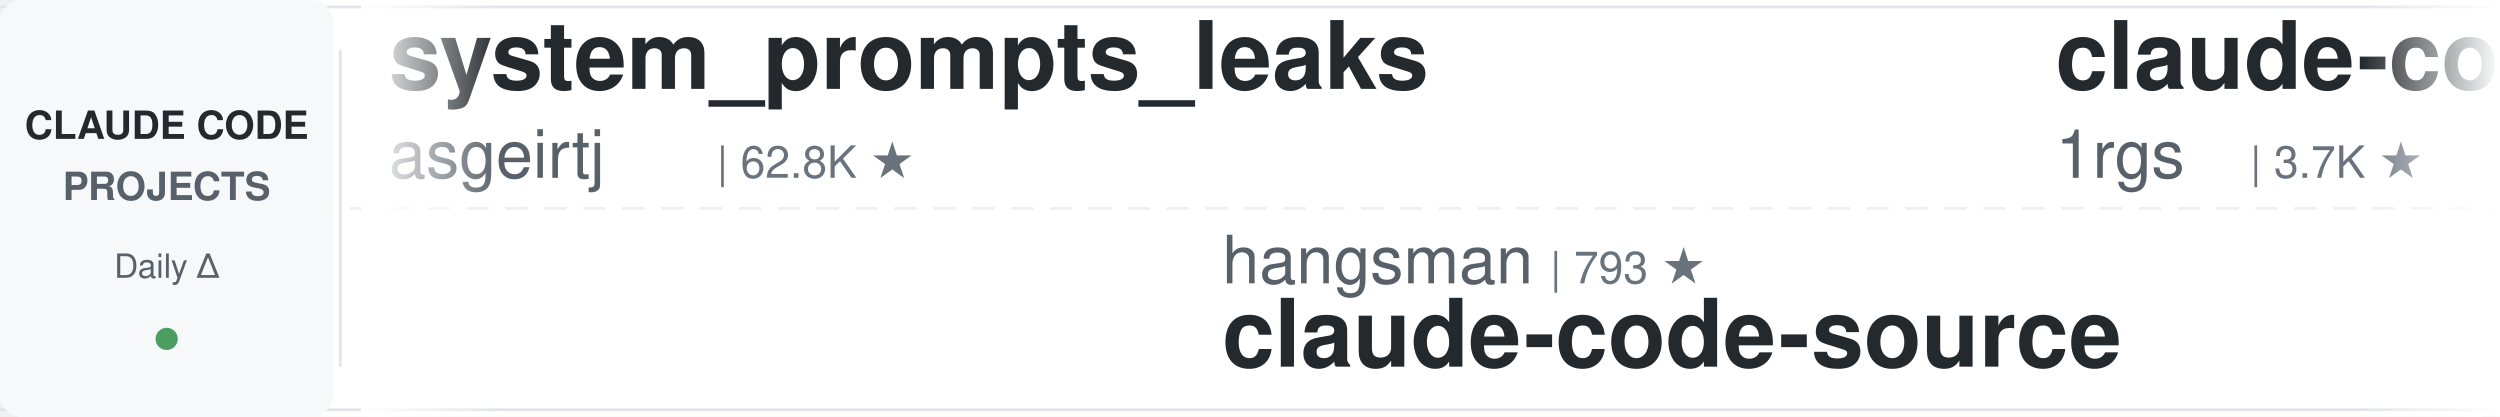
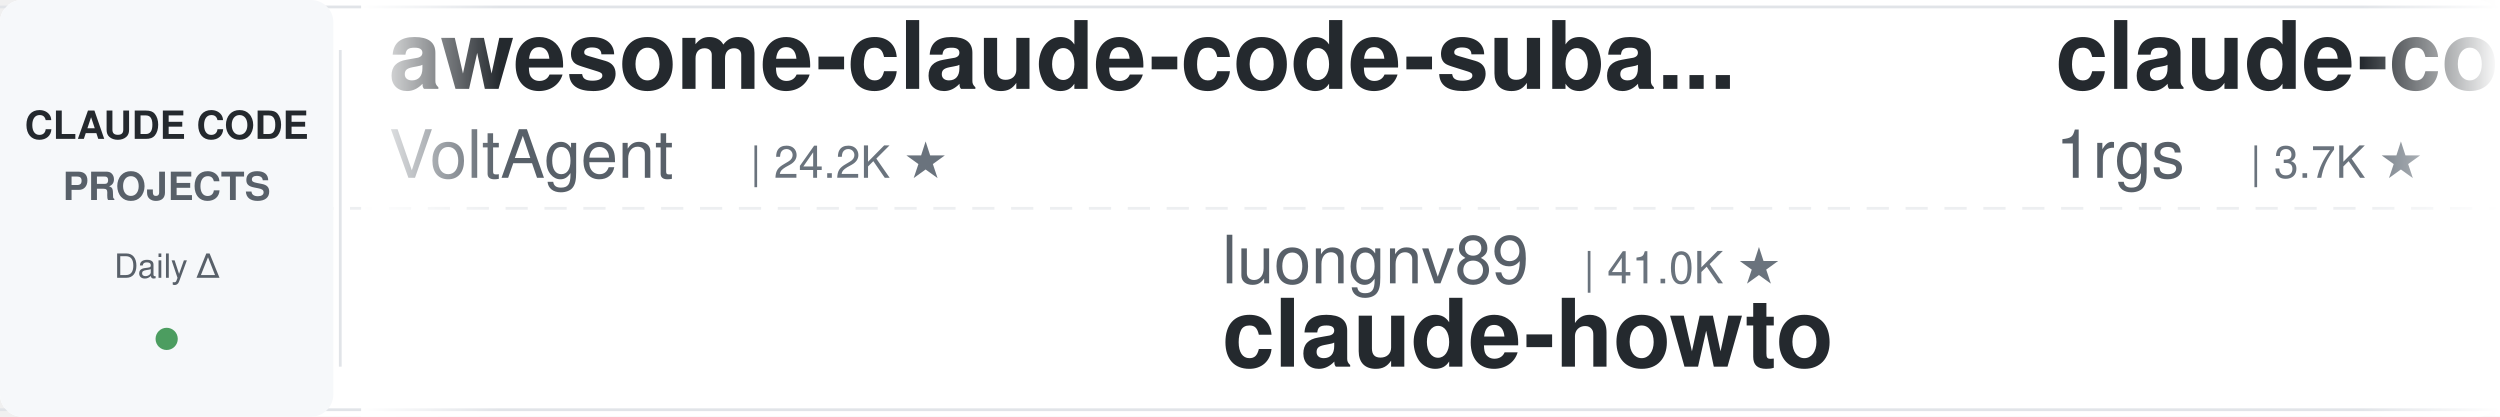
<svg xmlns="http://www.w3.org/2000/svg" width="900" height="150">
  <defs>
    <linearGradient id="leftFade" x1="0%" y1="0%" x2="100%" y2="0%">
      <stop offset="0%" style="stop-color:#ffffff;stop-opacity:1" />
      <stop offset="100%" style="stop-color:#ffffff;stop-opacity:0" />
    </linearGradient>
    <linearGradient id="rightFade" x1="0%" y1="0%" x2="100%" y2="0%">
      <stop offset="0%" style="stop-color:#ffffff;stop-opacity:0" />
      <stop offset="100%" style="stop-color:#ffffff;stop-opacity:1" />
    </linearGradient>
  </defs>
  <rect width="900" height="150" fill="#ffffff" rx="8" />
  <rect x="0" y="2" width="900" height="1" fill="#e1e4e8" />
  <rect x="0" y="147" width="900" height="1" fill="#e1e4e8" />
  <line x1="0" y1="75" x2="900" y2="75" stroke="#e1e4e8" stroke-width="1" stroke-dasharray="8 6" opacity="0.6" />
  <rect x="0" y="0" width="120" height="150" fill="#f6f8fa" rx="8" />
  <text x="60" y="50" font-family="-apple-system, BlinkMacSystemFont, 'Segoe UI', Helvetica, Arial, sans-serif" font-size="14" font-weight="600" fill="#24292e" text-anchor="middle">CLAUDE CODE</text>
  <text x="60" y="72" font-family="-apple-system, BlinkMacSystemFont, 'Segoe UI', Helvetica, Arial, sans-serif" font-size="14" font-weight="600" fill="#586069" text-anchor="middle">PROJECTS</text>
  <text x="60" y="100" font-family="-apple-system, BlinkMacSystemFont, 'Segoe UI', Helvetica, Arial, sans-serif" font-size="12" font-weight="500" fill="#586069" text-anchor="middle">Daily Δ</text>
  <circle cx="60" cy="122" r="4" fill="#22863a" opacity="0.8" />
  <rect x="122" y="18" width="1" height="114" fill="#e1e4e8" />
  <clipPath id="tickerClip">
    <rect x="130" y="0" width="770" height="150" />
  </clipPath>
  <g clip-path="url(#tickerClip)">
    <g id="tickerItems">
      <animateTransform attributeName="transform" attributeType="XML" type="translate" from="0 0" to="-3000 0" dur="54s" repeatCount="indefinite" />
      <g transform="translate(0, 0)">
-         <text x="140" y="32" font-family="-apple-system, BlinkMacSystemFont, 'Segoe UI', Helvetica, Arial, sans-serif" font-size="34" font-weight="600" fill="#24292e">system_prompts_leaks</text>
-         <text x="140" y="64" font-family="-apple-system, BlinkMacSystemFont, 'Segoe UI', Helvetica, Arial, sans-serif" font-size="24" font-weight="400" fill="#586069">asgeirtj</text>
-         <text x="258" y="64" font-family="-apple-system, BlinkMacSystemFont, 'Segoe UI', Helvetica, Arial, sans-serif" font-size="16" font-weight="500" fill="#6a737d">| 62.8K ★</text>
+         <text x="140" y="32" font-family="-apple-system, BlinkMacSystemFont, 'Segoe UI', Helvetica, Arial, sans-serif" font-size="34" font-weight="600" fill="#24292e">awesome-claude-code-suba...</text>
+         <text x="140" y="64" font-family="-apple-system, BlinkMacSystemFont, 'Segoe UI', Helvetica, Arial, sans-serif" font-size="24" font-weight="400" fill="#586069">VoltAgent</text>
+         <text x="270" y="64" font-family="-apple-system, BlinkMacSystemFont, 'Segoe UI', Helvetica, Arial, sans-serif" font-size="16" font-weight="500" fill="#6a737d">| 24.2K ★</text>
      </g>
      <g transform="translate(300, 0)">
-         <text x="140" y="102" font-family="-apple-system, BlinkMacSystemFont, 'Segoe UI', Helvetica, Arial, sans-serif" font-size="24" font-weight="400" fill="#586069">hangsman</text>
-         <text x="258" y="102" font-family="-apple-system, BlinkMacSystemFont, 'Segoe UI', Helvetica, Arial, sans-serif" font-size="16" font-weight="500" fill="#6a737d">| 793 ★</text>
-         <text x="140" y="132" font-family="-apple-system, BlinkMacSystemFont, 'Segoe UI', Helvetica, Arial, sans-serif" font-size="34" font-weight="600" fill="#24292e">claude-code-source</text>
+         <text x="140" y="102" font-family="-apple-system, BlinkMacSystemFont, 'Segoe UI', Helvetica, Arial, sans-serif" font-size="24" font-weight="400" fill="#586069">luongnv89</text>
+         <text x="270" y="102" font-family="-apple-system, BlinkMacSystemFont, 'Segoe UI', Helvetica, Arial, sans-serif" font-size="16" font-weight="500" fill="#6a737d">| 41.0K ★</text>
+         <text x="140" y="132" font-family="-apple-system, BlinkMacSystemFont, 'Segoe UI', Helvetica, Arial, sans-serif" font-size="34" font-weight="600" fill="#24292e">claude-howto</text>
      </g>
      <g transform="translate(600, 0)">
        <text x="140" y="32" font-family="-apple-system, BlinkMacSystemFont, 'Segoe UI', Helvetica, Arial, sans-serif" font-size="34" font-weight="600" fill="#24292e">claude-code-proxy</text>
        <text x="140" y="64" font-family="-apple-system, BlinkMacSystemFont, 'Segoe UI', Helvetica, Arial, sans-serif" font-size="24" font-weight="400" fill="#586069">1rgs</text>
        <text x="210" y="64" font-family="-apple-system, BlinkMacSystemFont, 'Segoe UI', Helvetica, Arial, sans-serif" font-size="16" font-weight="500" fill="#6a737d">| 3.7K ★</text>
      </g>
      <g transform="translate(900, 0)">
-         <text x="140" y="102" font-family="-apple-system, BlinkMacSystemFont, 'Segoe UI', Helvetica, Arial, sans-serif" font-size="24" font-weight="400" fill="#586069">anthropics</text>
-         <text x="282" y="102" font-family="-apple-system, BlinkMacSystemFont, 'Segoe UI', Helvetica, Arial, sans-serif" font-size="16" font-weight="500" fill="#6a737d">| 943 ★</text>
-         <text x="140" y="132" font-family="-apple-system, BlinkMacSystemFont, 'Segoe UI', Helvetica, Arial, sans-serif" font-size="34" font-weight="600" fill="#24292e">claude-code-base-action</text>
+         <text x="140" y="102" font-family="-apple-system, BlinkMacSystemFont, 'Segoe UI', Helvetica, Arial, sans-serif" font-size="24" font-weight="400" fill="#586069">Chachamaru127</text>
+         <text x="318" y="102" font-family="-apple-system, BlinkMacSystemFont, 'Segoe UI', Helvetica, Arial, sans-serif" font-size="16" font-weight="500" fill="#6a737d">| 3.1K ★</text>
+         <text x="140" y="132" font-family="-apple-system, BlinkMacSystemFont, 'Segoe UI', Helvetica, Arial, sans-serif" font-size="34" font-weight="600" fill="#24292e">claude-code-harness</text>
      </g>
      <g transform="translate(1200, 0)">
-         <text x="140" y="32" font-family="-apple-system, BlinkMacSystemFont, 'Segoe UI', Helvetica, Arial, sans-serif" font-size="34" font-weight="600" fill="#24292e">Claude-Code-Source-Study</text>
-         <text x="140" y="64" font-family="-apple-system, BlinkMacSystemFont, 'Segoe UI', Helvetica, Arial, sans-serif" font-size="24" font-weight="400" fill="#586069">luyao618</text>
-         <text x="258" y="64" font-family="-apple-system, BlinkMacSystemFont, 'Segoe UI', Helvetica, Arial, sans-serif" font-size="16" font-weight="500" fill="#6a737d">| 1.7K ★</text>
+         <text x="140" y="32" font-family="-apple-system, BlinkMacSystemFont, 'Segoe UI', Helvetica, Arial, sans-serif" font-size="34" font-weight="600" fill="#24292e">skills</text>
+         <text x="140" y="64" font-family="-apple-system, BlinkMacSystemFont, 'Segoe UI', Helvetica, Arial, sans-serif" font-size="24" font-weight="400" fill="#586069">anthropics</text>
+         <text x="282" y="64" font-family="-apple-system, BlinkMacSystemFont, 'Segoe UI', Helvetica, Arial, sans-serif" font-size="16" font-weight="500" fill="#6a737d">| 168.5K ★</text>
      </g>
      <g transform="translate(1500, 0)">
-         <text x="140" y="102" font-family="-apple-system, BlinkMacSystemFont, 'Segoe UI', Helvetica, Arial, sans-serif" font-size="24" font-weight="400" fill="#586069">https-deeplearning-ai</text>
-         <text x="414" y="102" font-family="-apple-system, BlinkMacSystemFont, 'Segoe UI', Helvetica, Arial, sans-serif" font-size="16" font-weight="500" fill="#6a737d">| 540 ★</text>
-         <text x="140" y="132" font-family="-apple-system, BlinkMacSystemFont, 'Segoe UI', Helvetica, Arial, sans-serif" font-size="34" font-weight="600" fill="#24292e">sc-claude-code-files</text>
+         <text x="140" y="102" font-family="-apple-system, BlinkMacSystemFont, 'Segoe UI', Helvetica, Arial, sans-serif" font-size="24" font-weight="400" fill="#586069">Windy3f3f3f3f</text>
+         <text x="318" y="102" font-family="-apple-system, BlinkMacSystemFont, 'Segoe UI', Helvetica, Arial, sans-serif" font-size="16" font-weight="500" fill="#6a737d">| 2.6K ★</text>
+         <text x="140" y="132" font-family="-apple-system, BlinkMacSystemFont, 'Segoe UI', Helvetica, Arial, sans-serif" font-size="34" font-weight="600" fill="#24292e">claude-code-from-scratch</text>
      </g>
      <g transform="translate(1800, 0)">
-         <text x="140" y="32" font-family="-apple-system, BlinkMacSystemFont, 'Segoe UI', Helvetica, Arial, sans-serif" font-size="34" font-weight="600" fill="#24292e">ECC</text>
-         <text x="140" y="64" font-family="-apple-system, BlinkMacSystemFont, 'Segoe UI', Helvetica, Arial, sans-serif" font-size="24" font-weight="400" fill="#586069">affaan-m</text>
-         <text x="258" y="64" font-family="-apple-system, BlinkMacSystemFont, 'Segoe UI', Helvetica, Arial, sans-serif" font-size="16" font-weight="500" fill="#6a737d">| 239.7K ★</text>
+         <text x="140" y="32" font-family="-apple-system, BlinkMacSystemFont, 'Segoe UI', Helvetica, Arial, sans-serif" font-size="34" font-weight="600" fill="#24292e">oh-my-claudecode</text>
+         <text x="140" y="64" font-family="-apple-system, BlinkMacSystemFont, 'Segoe UI', Helvetica, Arial, sans-serif" font-size="24" font-weight="400" fill="#586069">Yeachan-Heo</text>
+         <text x="294" y="64" font-family="-apple-system, BlinkMacSystemFont, 'Segoe UI', Helvetica, Arial, sans-serif" font-size="16" font-weight="500" fill="#6a737d">| 38.5K ★</text>
      </g>
      <g transform="translate(2100, 0)">
-         <text x="140" y="102" font-family="-apple-system, BlinkMacSystemFont, 'Segoe UI', Helvetica, Arial, sans-serif" font-size="24" font-weight="400" fill="#586069">anthropics</text>
-         <text x="282" y="102" font-family="-apple-system, BlinkMacSystemFont, 'Segoe UI', Helvetica, Arial, sans-serif" font-size="16" font-weight="500" fill="#6a737d">| 5.9K ★</text>
-         <text x="140" y="132" font-family="-apple-system, BlinkMacSystemFont, 'Segoe UI', Helvetica, Arial, sans-serif" font-size="34" font-weight="600" fill="#24292e">claude-code-security-rev...</text>
-       </g>
-       <g transform="translate(2400, 0)">
-         <text x="140" y="32" font-family="-apple-system, BlinkMacSystemFont, 'Segoe UI', Helvetica, Arial, sans-serif" font-size="34" font-weight="600" fill="#24292e">claude-code-best-practic...</text>
-         <text x="140" y="64" font-family="-apple-system, BlinkMacSystemFont, 'Segoe UI', Helvetica, Arial, sans-serif" font-size="24" font-weight="400" fill="#586069">shanraisshan</text>
-         <text x="306" y="64" font-family="-apple-system, BlinkMacSystemFont, 'Segoe UI', Helvetica, Arial, sans-serif" font-size="16" font-weight="500" fill="#6a737d">| 64.4K ★</text>
-       </g>
-       <g transform="translate(2700, 0)">
-         <text x="140" y="102" font-family="-apple-system, BlinkMacSystemFont, 'Segoe UI', Helvetica, Arial, sans-serif" font-size="24" font-weight="400" fill="#586069">huangserva</text>
-         <text x="282" y="102" font-family="-apple-system, BlinkMacSystemFont, 'Segoe UI', Helvetica, Arial, sans-serif" font-size="16" font-weight="500" fill="#6a737d">| 623 ★</text>
-         <text x="140" y="132" font-family="-apple-system, BlinkMacSystemFont, 'Segoe UI', Helvetica, Arial, sans-serif" font-size="34" font-weight="600" fill="#24292e">claude-code-cli</text>
-       </g>
-       <g transform="translate(3000, 0)">
-         <text x="140" y="32" font-family="-apple-system, BlinkMacSystemFont, 'Segoe UI', Helvetica, Arial, sans-serif" font-size="34" font-weight="600" fill="#24292e">system_prompts_leaks</text>
-         <text x="140" y="64" font-family="-apple-system, BlinkMacSystemFont, 'Segoe UI', Helvetica, Arial, sans-serif" font-size="24" font-weight="400" fill="#586069">asgeirtj</text>
-         <text x="258" y="64" font-family="-apple-system, BlinkMacSystemFont, 'Segoe UI', Helvetica, Arial, sans-serif" font-size="16" font-weight="500" fill="#6a737d">| 62.8K ★</text>
-       </g>
-       <g transform="translate(3300, 0)">
        <text x="140" y="102" font-family="-apple-system, BlinkMacSystemFont, 'Segoe UI', Helvetica, Arial, sans-serif" font-size="24" font-weight="400" fill="#586069">hangsman</text>
        <text x="258" y="102" font-family="-apple-system, BlinkMacSystemFont, 'Segoe UI', Helvetica, Arial, sans-serif" font-size="16" font-weight="500" fill="#6a737d">| 793 ★</text>
        <text x="140" y="132" font-family="-apple-system, BlinkMacSystemFont, 'Segoe UI', Helvetica, Arial, sans-serif" font-size="34" font-weight="600" fill="#24292e">claude-code-source</text>
+       </g>
+       <g transform="translate(2400, 0)">
+         <text x="140" y="32" font-family="-apple-system, BlinkMacSystemFont, 'Segoe UI', Helvetica, Arial, sans-serif" font-size="34" font-weight="600" fill="#24292e">claude-code-spec-workflo...</text>
+         <text x="140" y="64" font-family="-apple-system, BlinkMacSystemFont, 'Segoe UI', Helvetica, Arial, sans-serif" font-size="24" font-weight="400" fill="#586069">Pimzino</text>
+         <text x="246" y="64" font-family="-apple-system, BlinkMacSystemFont, 'Segoe UI', Helvetica, Arial, sans-serif" font-size="16" font-weight="500" fill="#6a737d">| 3.8K ★</text>
+       </g>
+       <g transform="translate(2700, 0)">
+         <text x="140" y="102" font-family="-apple-system, BlinkMacSystemFont, 'Segoe UI', Helvetica, Arial, sans-serif" font-size="24" font-weight="400" fill="#586069">shanraisshan</text>
+         <text x="306" y="102" font-family="-apple-system, BlinkMacSystemFont, 'Segoe UI', Helvetica, Arial, sans-serif" font-size="16" font-weight="500" fill="#6a737d">| 64.4K ★</text>
+         <text x="140" y="132" font-family="-apple-system, BlinkMacSystemFont, 'Segoe UI', Helvetica, Arial, sans-serif" font-size="34" font-weight="600" fill="#24292e">claude-code-best-practic...</text>
+       </g>
+       <g transform="translate(3000, 0)">
+         <text x="140" y="32" font-family="-apple-system, BlinkMacSystemFont, 'Segoe UI', Helvetica, Arial, sans-serif" font-size="34" font-weight="600" fill="#24292e">awesome-claude-code-suba...</text>
+         <text x="140" y="64" font-family="-apple-system, BlinkMacSystemFont, 'Segoe UI', Helvetica, Arial, sans-serif" font-size="24" font-weight="400" fill="#586069">VoltAgent</text>
+         <text x="270" y="64" font-family="-apple-system, BlinkMacSystemFont, 'Segoe UI', Helvetica, Arial, sans-serif" font-size="16" font-weight="500" fill="#6a737d">| 24.2K ★</text>
+       </g>
+       <g transform="translate(3300, 0)">
+         <text x="140" y="102" font-family="-apple-system, BlinkMacSystemFont, 'Segoe UI', Helvetica, Arial, sans-serif" font-size="24" font-weight="400" fill="#586069">luongnv89</text>
+         <text x="270" y="102" font-family="-apple-system, BlinkMacSystemFont, 'Segoe UI', Helvetica, Arial, sans-serif" font-size="16" font-weight="500" fill="#6a737d">| 41.0K ★</text>
+         <text x="140" y="132" font-family="-apple-system, BlinkMacSystemFont, 'Segoe UI', Helvetica, Arial, sans-serif" font-size="34" font-weight="600" fill="#24292e">claude-howto</text>
      </g>
      <g transform="translate(3600, 0)">
        <text x="140" y="32" font-family="-apple-system, BlinkMacSystemFont, 'Segoe UI', Helvetica, Arial, sans-serif" font-size="34" font-weight="600" fill="#24292e">claude-code-proxy</text>
        <text x="140" y="64" font-family="-apple-system, BlinkMacSystemFont, 'Segoe UI', Helvetica, Arial, sans-serif" font-size="24" font-weight="400" fill="#586069">1rgs</text>
        <text x="210" y="64" font-family="-apple-system, BlinkMacSystemFont, 'Segoe UI', Helvetica, Arial, sans-serif" font-size="16" font-weight="500" fill="#6a737d">| 3.7K ★</text>
      </g>
      <g transform="translate(3900, 0)">
-         <text x="140" y="102" font-family="-apple-system, BlinkMacSystemFont, 'Segoe UI', Helvetica, Arial, sans-serif" font-size="24" font-weight="400" fill="#586069">anthropics</text>
-         <text x="282" y="102" font-family="-apple-system, BlinkMacSystemFont, 'Segoe UI', Helvetica, Arial, sans-serif" font-size="16" font-weight="500" fill="#6a737d">| 943 ★</text>
-         <text x="140" y="132" font-family="-apple-system, BlinkMacSystemFont, 'Segoe UI', Helvetica, Arial, sans-serif" font-size="34" font-weight="600" fill="#24292e">claude-code-base-action</text>
+         <text x="140" y="102" font-family="-apple-system, BlinkMacSystemFont, 'Segoe UI', Helvetica, Arial, sans-serif" font-size="24" font-weight="400" fill="#586069">Chachamaru127</text>
+         <text x="318" y="102" font-family="-apple-system, BlinkMacSystemFont, 'Segoe UI', Helvetica, Arial, sans-serif" font-size="16" font-weight="500" fill="#6a737d">| 3.1K ★</text>
+         <text x="140" y="132" font-family="-apple-system, BlinkMacSystemFont, 'Segoe UI', Helvetica, Arial, sans-serif" font-size="34" font-weight="600" fill="#24292e">claude-code-harness</text>
      </g>
    </g>
  </g>
  <rect x="130" y="0" width="50" height="150" fill="url(#leftFade)" />
  <rect x="850" y="0" width="50" height="150" fill="url(#rightFade)" />
</svg>
